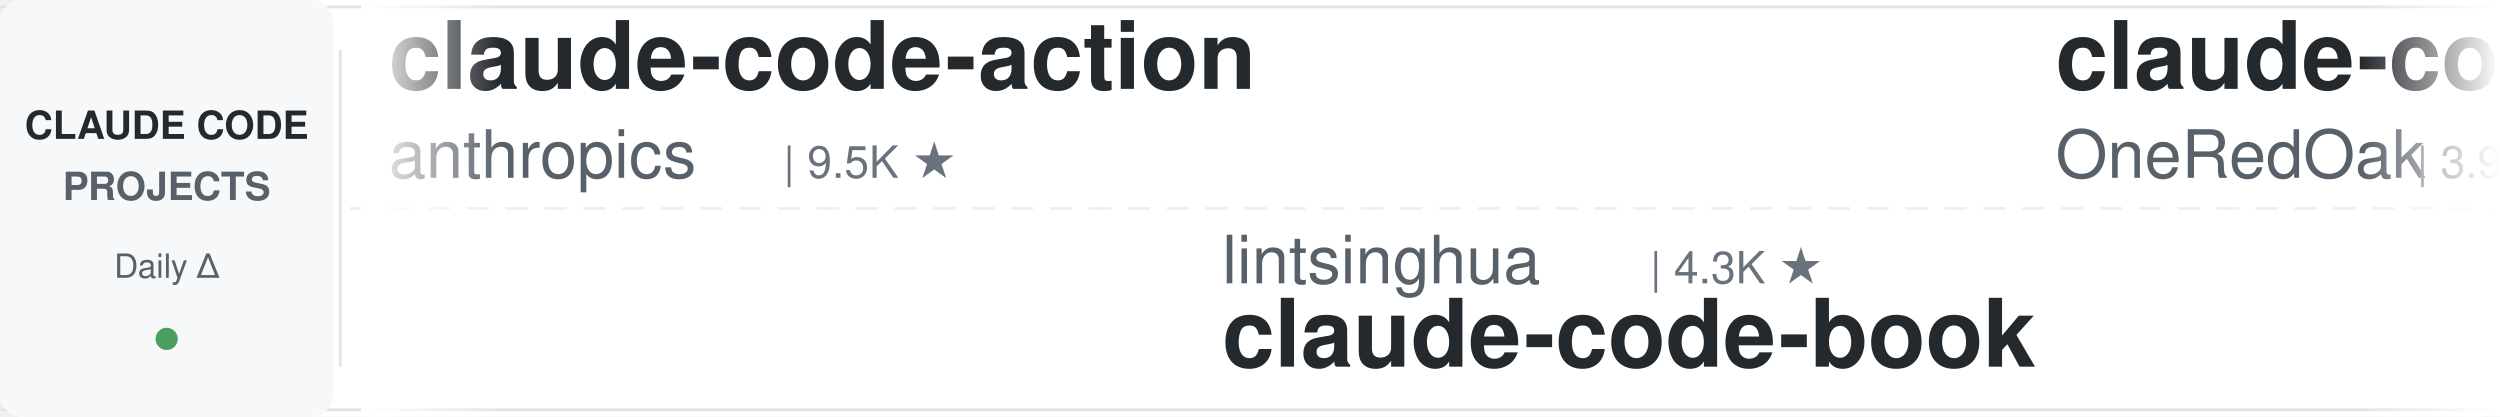
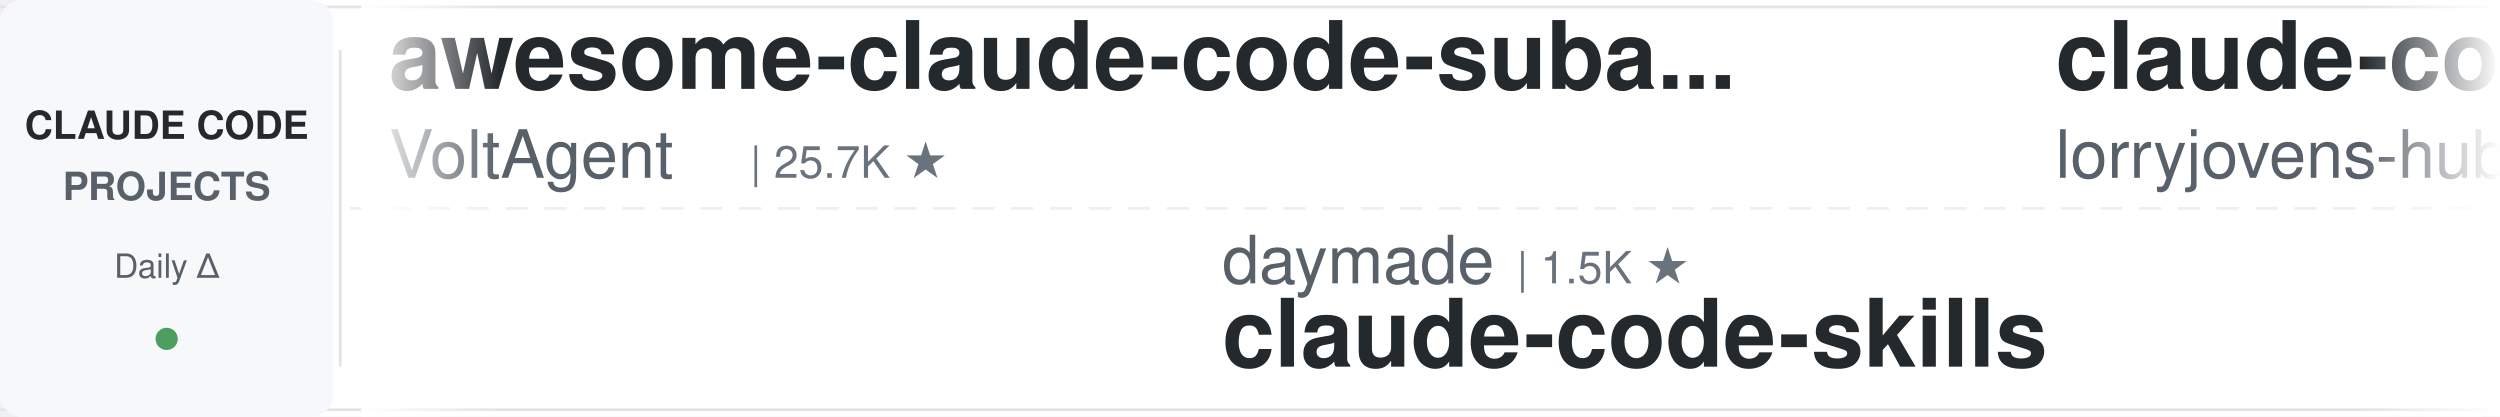
<svg xmlns="http://www.w3.org/2000/svg" width="900" height="150">
  <defs>
    <linearGradient id="leftFade" x1="0%" y1="0%" x2="100%" y2="0%">
      <stop offset="0%" style="stop-color:#ffffff;stop-opacity:1" />
      <stop offset="100%" style="stop-color:#ffffff;stop-opacity:0" />
    </linearGradient>
    <linearGradient id="rightFade" x1="0%" y1="0%" x2="100%" y2="0%">
      <stop offset="0%" style="stop-color:#ffffff;stop-opacity:0" />
      <stop offset="100%" style="stop-color:#ffffff;stop-opacity:1" />
    </linearGradient>
  </defs>
  <rect width="900" height="150" fill="#ffffff" rx="8" />
  <rect x="0" y="2" width="900" height="1" fill="#e1e4e8" />
  <rect x="0" y="147" width="900" height="1" fill="#e1e4e8" />
  <line x1="0" y1="75" x2="900" y2="75" stroke="#e1e4e8" stroke-width="1" stroke-dasharray="8 6" opacity="0.6" />
  <rect x="0" y="0" width="120" height="150" fill="#f6f8fa" rx="8" />
  <text x="60" y="50" font-family="-apple-system, BlinkMacSystemFont, 'Segoe UI', Helvetica, Arial, sans-serif" font-size="14" font-weight="600" fill="#24292e" text-anchor="middle">CLAUDE CODE</text>
  <text x="60" y="72" font-family="-apple-system, BlinkMacSystemFont, 'Segoe UI', Helvetica, Arial, sans-serif" font-size="14" font-weight="600" fill="#586069" text-anchor="middle">PROJECTS</text>
  <text x="60" y="100" font-family="-apple-system, BlinkMacSystemFont, 'Segoe UI', Helvetica, Arial, sans-serif" font-size="12" font-weight="500" fill="#586069" text-anchor="middle">Daily Δ</text>
  <circle cx="60" cy="122" r="4" fill="#22863a" opacity="0.8" />
  <rect x="122" y="18" width="1" height="114" fill="#e1e4e8" />
  <clipPath id="tickerClip">
    <rect x="130" y="0" width="770" height="150" />
  </clipPath>
  <g clip-path="url(#tickerClip)">
    <g id="tickerItems">
      <animateTransform attributeName="transform" attributeType="XML" type="translate" from="0 0" to="-3000 0" dur="54s" repeatCount="indefinite" />
      <g transform="translate(0, 0)">
-         <text x="140" y="32" font-family="-apple-system, BlinkMacSystemFont, 'Segoe UI', Helvetica, Arial, sans-serif" font-size="34" font-weight="600" fill="#24292e">claude-code-action</text>
-         <text x="140" y="64" font-family="-apple-system, BlinkMacSystemFont, 'Segoe UI', Helvetica, Arial, sans-serif" font-size="24" font-weight="400" fill="#586069">anthropics</text>
-         <text x="282" y="64" font-family="-apple-system, BlinkMacSystemFont, 'Segoe UI', Helvetica, Arial, sans-serif" font-size="16" font-weight="500" fill="#6a737d">| 9.5K ★</text>
+         <text x="140" y="32" font-family="-apple-system, BlinkMacSystemFont, 'Segoe UI', Helvetica, Arial, sans-serif" font-size="34" font-weight="600" fill="#24292e">awesome-claude-code-suba...</text>
+         <text x="140" y="64" font-family="-apple-system, BlinkMacSystemFont, 'Segoe UI', Helvetica, Arial, sans-serif" font-size="24" font-weight="400" fill="#586069">VoltAgent</text>
+         <text x="270" y="64" font-family="-apple-system, BlinkMacSystemFont, 'Segoe UI', Helvetica, Arial, sans-serif" font-size="16" font-weight="500" fill="#6a737d">| 25.7K ★</text>
      </g>
      <g transform="translate(300, 0)">
-         <text x="140" y="102" font-family="-apple-system, BlinkMacSystemFont, 'Segoe UI', Helvetica, Arial, sans-serif" font-size="24" font-weight="400" fill="#586069">lintsinghua</text>
-         <text x="294" y="102" font-family="-apple-system, BlinkMacSystemFont, 'Segoe UI', Helvetica, Arial, sans-serif" font-size="16" font-weight="500" fill="#6a737d">| 4.3K ★</text>
-         <text x="140" y="132" font-family="-apple-system, BlinkMacSystemFont, 'Segoe UI', Helvetica, Arial, sans-serif" font-size="34" font-weight="600" fill="#24292e">claude-code-book</text>
+         <text x="140" y="102" font-family="-apple-system, BlinkMacSystemFont, 'Segoe UI', Helvetica, Arial, sans-serif" font-size="24" font-weight="400" fill="#586069">daymade</text>
+         <text x="246" y="102" font-family="-apple-system, BlinkMacSystemFont, 'Segoe UI', Helvetica, Arial, sans-serif" font-size="16" font-weight="500" fill="#6a737d">| 1.5K ★</text>
+         <text x="140" y="132" font-family="-apple-system, BlinkMacSystemFont, 'Segoe UI', Helvetica, Arial, sans-serif" font-size="34" font-weight="600" fill="#24292e">claude-code-skills</text>
      </g>
      <g transform="translate(600, 0)">
-         <text x="140" y="32" font-family="-apple-system, BlinkMacSystemFont, 'Segoe UI', Helvetica, Arial, sans-serif" font-size="34" font-weight="600" fill="#24292e">claude-code-workflows</text>
-         <text x="140" y="64" font-family="-apple-system, BlinkMacSystemFont, 'Segoe UI', Helvetica, Arial, sans-serif" font-size="24" font-weight="400" fill="#586069">OneRedOak</text>
-         <text x="270" y="64" font-family="-apple-system, BlinkMacSystemFont, 'Segoe UI', Helvetica, Arial, sans-serif" font-size="16" font-weight="500" fill="#6a737d">| 3.9K ★</text>
+         <text x="140" y="32" font-family="-apple-system, BlinkMacSystemFont, 'Segoe UI', Helvetica, Arial, sans-serif" font-size="34" font-weight="600" fill="#24292e">claude-code-rust</text>
+         <text x="140" y="64" font-family="-apple-system, BlinkMacSystemFont, 'Segoe UI', Helvetica, Arial, sans-serif" font-size="24" font-weight="400" fill="#586069">lorryjovens-hub</text>
+         <text x="342" y="64" font-family="-apple-system, BlinkMacSystemFont, 'Segoe UI', Helvetica, Arial, sans-serif" font-size="16" font-weight="500" fill="#6a737d">| 1.7K ★</text>
      </g>
      <g transform="translate(900, 0)">
-         <text x="140" y="102" font-family="-apple-system, BlinkMacSystemFont, 'Segoe UI', Helvetica, Arial, sans-serif" font-size="24" font-weight="400" fill="#586069">musistudio</text>
-         <text x="282" y="102" font-family="-apple-system, BlinkMacSystemFont, 'Segoe UI', Helvetica, Arial, sans-serif" font-size="16" font-weight="500" fill="#6a737d">| 37.7K ★</text>
-         <text x="140" y="132" font-family="-apple-system, BlinkMacSystemFont, 'Segoe UI', Helvetica, Arial, sans-serif" font-size="34" font-weight="600" fill="#24292e">claude-code-router</text>
+         <text x="140" y="102" font-family="-apple-system, BlinkMacSystemFont, 'Segoe UI', Helvetica, Arial, sans-serif" font-size="24" font-weight="400" fill="#586069">Pimzino</text>
+         <text x="246" y="102" font-family="-apple-system, BlinkMacSystemFont, 'Segoe UI', Helvetica, Arial, sans-serif" font-size="16" font-weight="500" fill="#6a737d">| 3.9K ★</text>
+         <text x="140" y="132" font-family="-apple-system, BlinkMacSystemFont, 'Segoe UI', Helvetica, Arial, sans-serif" font-size="34" font-weight="600" fill="#24292e">claude-code-spec-workflo...</text>
      </g>
      <g transform="translate(1200, 0)">
-         <text x="140" y="32" font-family="-apple-system, BlinkMacSystemFont, 'Segoe UI', Helvetica, Arial, sans-serif" font-size="34" font-weight="600" fill="#24292e">claude-code-spec-workflo...</text>
-         <text x="140" y="64" font-family="-apple-system, BlinkMacSystemFont, 'Segoe UI', Helvetica, Arial, sans-serif" font-size="24" font-weight="400" fill="#586069">Pimzino</text>
-         <text x="246" y="64" font-family="-apple-system, BlinkMacSystemFont, 'Segoe UI', Helvetica, Arial, sans-serif" font-size="16" font-weight="500" fill="#6a737d">| 3.9K ★</text>
+         <text x="140" y="32" font-family="-apple-system, BlinkMacSystemFont, 'Segoe UI', Helvetica, Arial, sans-serif" font-size="34" font-weight="600" fill="#24292e">Auto-claude-code-researc...</text>
+         <text x="140" y="64" font-family="-apple-system, BlinkMacSystemFont, 'Segoe UI', Helvetica, Arial, sans-serif" font-size="24" font-weight="400" fill="#586069">wanshuiyin</text>
+         <text x="282" y="64" font-family="-apple-system, BlinkMacSystemFont, 'Segoe UI', Helvetica, Arial, sans-serif" font-size="16" font-weight="500" fill="#6a737d">| 17.5K ★</text>
      </g>
      <g transform="translate(1500, 0)">
-         <text x="140" y="102" font-family="-apple-system, BlinkMacSystemFont, 'Segoe UI', Helvetica, Arial, sans-serif" font-size="24" font-weight="400" fill="#586069">multica-ai</text>
-         <text x="282" y="102" font-family="-apple-system, BlinkMacSystemFont, 'Segoe UI', Helvetica, Arial, sans-serif" font-size="16" font-weight="500" fill="#6a737d">| 220.0K ★</text>
-         <text x="140" y="132" font-family="-apple-system, BlinkMacSystemFont, 'Segoe UI', Helvetica, Arial, sans-serif" font-size="34" font-weight="600" fill="#24292e">andrej-karpathy-skills</text>
+         <text x="140" y="102" font-family="-apple-system, BlinkMacSystemFont, 'Segoe UI', Helvetica, Arial, sans-serif" font-size="24" font-weight="400" fill="#586069">feiskyer</text>
+         <text x="258" y="102" font-family="-apple-system, BlinkMacSystemFont, 'Segoe UI', Helvetica, Arial, sans-serif" font-size="16" font-weight="500" fill="#6a737d">| 1.7K ★</text>
+         <text x="140" y="132" font-family="-apple-system, BlinkMacSystemFont, 'Segoe UI', Helvetica, Arial, sans-serif" font-size="34" font-weight="600" fill="#24292e">claude-code-settings</text>
      </g>
      <g transform="translate(1800, 0)">
-         <text x="140" y="32" font-family="-apple-system, BlinkMacSystemFont, 'Segoe UI', Helvetica, Arial, sans-serif" font-size="34" font-weight="600" fill="#24292e">ClaudeCode-Portable</text>
-         <text x="140" y="64" font-family="-apple-system, BlinkMacSystemFont, 'Segoe UI', Helvetica, Arial, sans-serif" font-size="24" font-weight="400" fill="#586069">techjarves</text>
-         <text x="282" y="64" font-family="-apple-system, BlinkMacSystemFont, 'Segoe UI', Helvetica, Arial, sans-serif" font-size="16" font-weight="500" fill="#6a737d">| 1.6K ★</text>
+         <text x="140" y="32" font-family="-apple-system, BlinkMacSystemFont, 'Segoe UI', Helvetica, Arial, sans-serif" font-size="34" font-weight="600" fill="#24292e">awesome-claude-code-tool...</text>
+         <text x="140" y="64" font-family="-apple-system, BlinkMacSystemFont, 'Segoe UI', Helvetica, Arial, sans-serif" font-size="24" font-weight="400" fill="#586069">rohitg00</text>
+         <text x="258" y="64" font-family="-apple-system, BlinkMacSystemFont, 'Segoe UI', Helvetica, Arial, sans-serif" font-size="16" font-weight="500" fill="#6a737d">| 2.7K ★</text>
      </g>
      <g transform="translate(2100, 0)">
-         <text x="140" y="102" font-family="-apple-system, BlinkMacSystemFont, 'Segoe UI', Helvetica, Arial, sans-serif" font-size="24" font-weight="400" fill="#586069">nicedreamzapp</text>
-         <text x="318" y="102" font-family="-apple-system, BlinkMacSystemFont, 'Segoe UI', Helvetica, Arial, sans-serif" font-size="16" font-weight="500" fill="#6a737d">| 3.4K ★</text>
-         <text x="140" y="132" font-family="-apple-system, BlinkMacSystemFont, 'Segoe UI', Helvetica, Arial, sans-serif" font-size="34" font-weight="600" fill="#24292e">claude-code-local</text>
+         <text x="140" y="102" font-family="-apple-system, BlinkMacSystemFont, 'Segoe UI', Helvetica, Arial, sans-serif" font-size="24" font-weight="400" fill="#586069">fuergaosi233</text>
+         <text x="306" y="102" font-family="-apple-system, BlinkMacSystemFont, 'Segoe UI', Helvetica, Arial, sans-serif" font-size="16" font-weight="500" fill="#6a737d">| 2.8K ★</text>
+         <text x="140" y="132" font-family="-apple-system, BlinkMacSystemFont, 'Segoe UI', Helvetica, Arial, sans-serif" font-size="34" font-weight="600" fill="#24292e">claude-code-proxy</text>
      </g>
      <g transform="translate(2400, 0)">
-         <text x="140" y="32" font-family="-apple-system, BlinkMacSystemFont, 'Segoe UI', Helvetica, Arial, sans-serif" font-size="34" font-weight="600" fill="#24292e">claude-code-harness</text>
-         <text x="140" y="64" font-family="-apple-system, BlinkMacSystemFont, 'Segoe UI', Helvetica, Arial, sans-serif" font-size="24" font-weight="400" fill="#586069">Chachamaru127</text>
-         <text x="318" y="64" font-family="-apple-system, BlinkMacSystemFont, 'Segoe UI', Helvetica, Arial, sans-serif" font-size="16" font-weight="500" fill="#6a737d">| 3.2K ★</text>
+         <text x="140" y="32" font-family="-apple-system, BlinkMacSystemFont, 'Segoe UI', Helvetica, Arial, sans-serif" font-size="34" font-weight="600" fill="#24292e">andrej-karpathy-skills</text>
+         <text x="140" y="64" font-family="-apple-system, BlinkMacSystemFont, 'Segoe UI', Helvetica, Arial, sans-serif" font-size="24" font-weight="400" fill="#586069">multica-ai</text>
+         <text x="282" y="64" font-family="-apple-system, BlinkMacSystemFont, 'Segoe UI', Helvetica, Arial, sans-serif" font-size="16" font-weight="500" fill="#6a737d">| 220.0K ★</text>
      </g>
      <g transform="translate(2700, 0)">
-         <text x="140" y="102" font-family="-apple-system, BlinkMacSystemFont, 'Segoe UI', Helvetica, Arial, sans-serif" font-size="24" font-weight="400" fill="#586069">disler</text>
-         <text x="234" y="102" font-family="-apple-system, BlinkMacSystemFont, 'Segoe UI', Helvetica, Arial, sans-serif" font-size="16" font-weight="500" fill="#6a737d">| 1.7K ★</text>
-         <text x="140" y="132" font-family="-apple-system, BlinkMacSystemFont, 'Segoe UI', Helvetica, Arial, sans-serif" font-size="34" font-weight="600" fill="#24292e">pi-vs-claude-code</text>
+         <text x="140" y="102" font-family="-apple-system, BlinkMacSystemFont, 'Segoe UI', Helvetica, Arial, sans-serif" font-size="24" font-weight="400" fill="#586069">Chachamaru127</text>
+         <text x="318" y="102" font-family="-apple-system, BlinkMacSystemFont, 'Segoe UI', Helvetica, Arial, sans-serif" font-size="16" font-weight="500" fill="#6a737d">| 3.2K ★</text>
+         <text x="140" y="132" font-family="-apple-system, BlinkMacSystemFont, 'Segoe UI', Helvetica, Arial, sans-serif" font-size="34" font-weight="600" fill="#24292e">claude-code-harness</text>
      </g>
      <g transform="translate(3000, 0)">
-         <text x="140" y="32" font-family="-apple-system, BlinkMacSystemFont, 'Segoe UI', Helvetica, Arial, sans-serif" font-size="34" font-weight="600" fill="#24292e">claude-code-action</text>
-         <text x="140" y="64" font-family="-apple-system, BlinkMacSystemFont, 'Segoe UI', Helvetica, Arial, sans-serif" font-size="24" font-weight="400" fill="#586069">anthropics</text>
-         <text x="282" y="64" font-family="-apple-system, BlinkMacSystemFont, 'Segoe UI', Helvetica, Arial, sans-serif" font-size="16" font-weight="500" fill="#6a737d">| 9.5K ★</text>
+         <text x="140" y="32" font-family="-apple-system, BlinkMacSystemFont, 'Segoe UI', Helvetica, Arial, sans-serif" font-size="34" font-weight="600" fill="#24292e">awesome-claude-code-suba...</text>
+         <text x="140" y="64" font-family="-apple-system, BlinkMacSystemFont, 'Segoe UI', Helvetica, Arial, sans-serif" font-size="24" font-weight="400" fill="#586069">VoltAgent</text>
+         <text x="270" y="64" font-family="-apple-system, BlinkMacSystemFont, 'Segoe UI', Helvetica, Arial, sans-serif" font-size="16" font-weight="500" fill="#6a737d">| 25.7K ★</text>
      </g>
      <g transform="translate(3300, 0)">
-         <text x="140" y="102" font-family="-apple-system, BlinkMacSystemFont, 'Segoe UI', Helvetica, Arial, sans-serif" font-size="24" font-weight="400" fill="#586069">lintsinghua</text>
-         <text x="294" y="102" font-family="-apple-system, BlinkMacSystemFont, 'Segoe UI', Helvetica, Arial, sans-serif" font-size="16" font-weight="500" fill="#6a737d">| 4.3K ★</text>
-         <text x="140" y="132" font-family="-apple-system, BlinkMacSystemFont, 'Segoe UI', Helvetica, Arial, sans-serif" font-size="34" font-weight="600" fill="#24292e">claude-code-book</text>
+         <text x="140" y="102" font-family="-apple-system, BlinkMacSystemFont, 'Segoe UI', Helvetica, Arial, sans-serif" font-size="24" font-weight="400" fill="#586069">daymade</text>
+         <text x="246" y="102" font-family="-apple-system, BlinkMacSystemFont, 'Segoe UI', Helvetica, Arial, sans-serif" font-size="16" font-weight="500" fill="#6a737d">| 1.5K ★</text>
+         <text x="140" y="132" font-family="-apple-system, BlinkMacSystemFont, 'Segoe UI', Helvetica, Arial, sans-serif" font-size="34" font-weight="600" fill="#24292e">claude-code-skills</text>
      </g>
      <g transform="translate(3600, 0)">
-         <text x="140" y="32" font-family="-apple-system, BlinkMacSystemFont, 'Segoe UI', Helvetica, Arial, sans-serif" font-size="34" font-weight="600" fill="#24292e">claude-code-workflows</text>
-         <text x="140" y="64" font-family="-apple-system, BlinkMacSystemFont, 'Segoe UI', Helvetica, Arial, sans-serif" font-size="24" font-weight="400" fill="#586069">OneRedOak</text>
-         <text x="270" y="64" font-family="-apple-system, BlinkMacSystemFont, 'Segoe UI', Helvetica, Arial, sans-serif" font-size="16" font-weight="500" fill="#6a737d">| 3.9K ★</text>
+         <text x="140" y="32" font-family="-apple-system, BlinkMacSystemFont, 'Segoe UI', Helvetica, Arial, sans-serif" font-size="34" font-weight="600" fill="#24292e">claude-code-rust</text>
+         <text x="140" y="64" font-family="-apple-system, BlinkMacSystemFont, 'Segoe UI', Helvetica, Arial, sans-serif" font-size="24" font-weight="400" fill="#586069">lorryjovens-hub</text>
+         <text x="342" y="64" font-family="-apple-system, BlinkMacSystemFont, 'Segoe UI', Helvetica, Arial, sans-serif" font-size="16" font-weight="500" fill="#6a737d">| 1.7K ★</text>
      </g>
      <g transform="translate(3900, 0)">
-         <text x="140" y="102" font-family="-apple-system, BlinkMacSystemFont, 'Segoe UI', Helvetica, Arial, sans-serif" font-size="24" font-weight="400" fill="#586069">musistudio</text>
-         <text x="282" y="102" font-family="-apple-system, BlinkMacSystemFont, 'Segoe UI', Helvetica, Arial, sans-serif" font-size="16" font-weight="500" fill="#6a737d">| 37.7K ★</text>
-         <text x="140" y="132" font-family="-apple-system, BlinkMacSystemFont, 'Segoe UI', Helvetica, Arial, sans-serif" font-size="34" font-weight="600" fill="#24292e">claude-code-router</text>
+         <text x="140" y="102" font-family="-apple-system, BlinkMacSystemFont, 'Segoe UI', Helvetica, Arial, sans-serif" font-size="24" font-weight="400" fill="#586069">Pimzino</text>
+         <text x="246" y="102" font-family="-apple-system, BlinkMacSystemFont, 'Segoe UI', Helvetica, Arial, sans-serif" font-size="16" font-weight="500" fill="#6a737d">| 3.9K ★</text>
+         <text x="140" y="132" font-family="-apple-system, BlinkMacSystemFont, 'Segoe UI', Helvetica, Arial, sans-serif" font-size="34" font-weight="600" fill="#24292e">claude-code-spec-workflo...</text>
      </g>
    </g>
  </g>
  <rect x="130" y="0" width="50" height="150" fill="url(#leftFade)" />
  <rect x="850" y="0" width="50" height="150" fill="url(#rightFade)" />
</svg>
